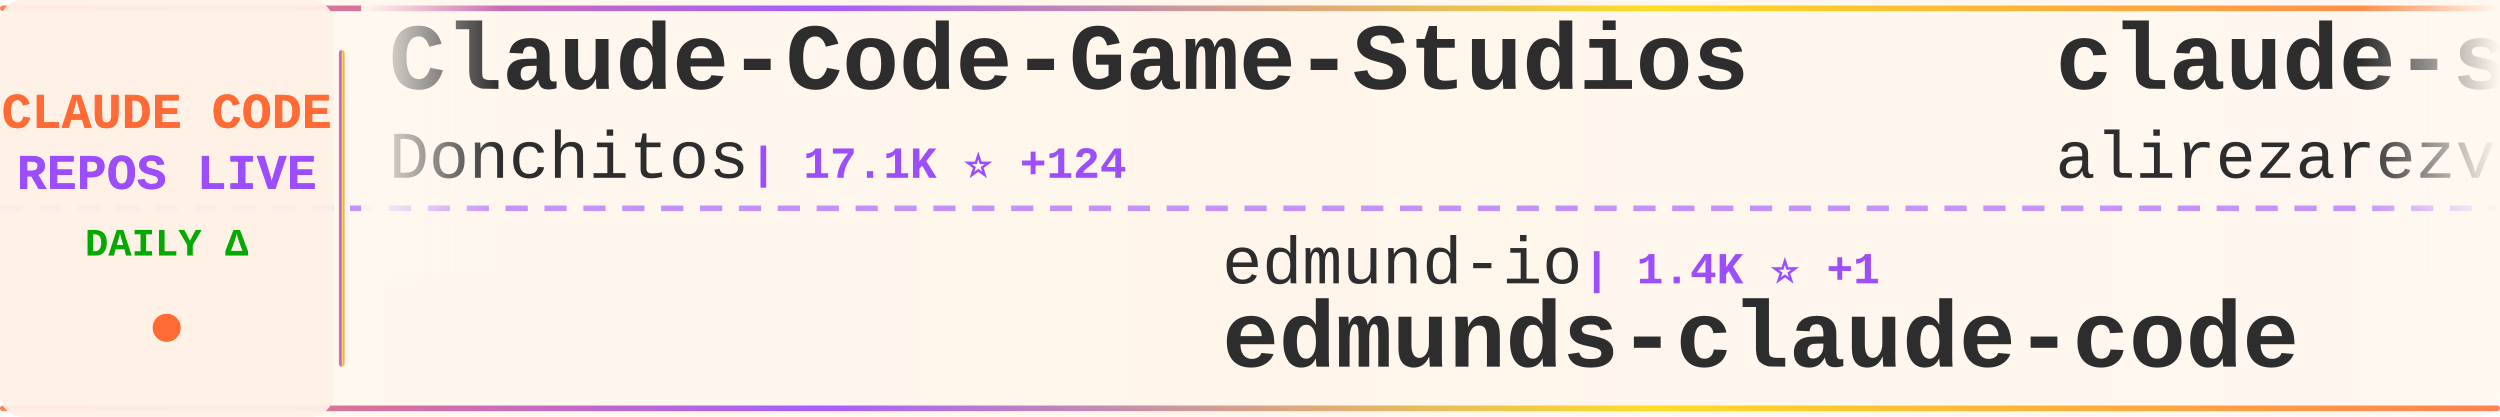
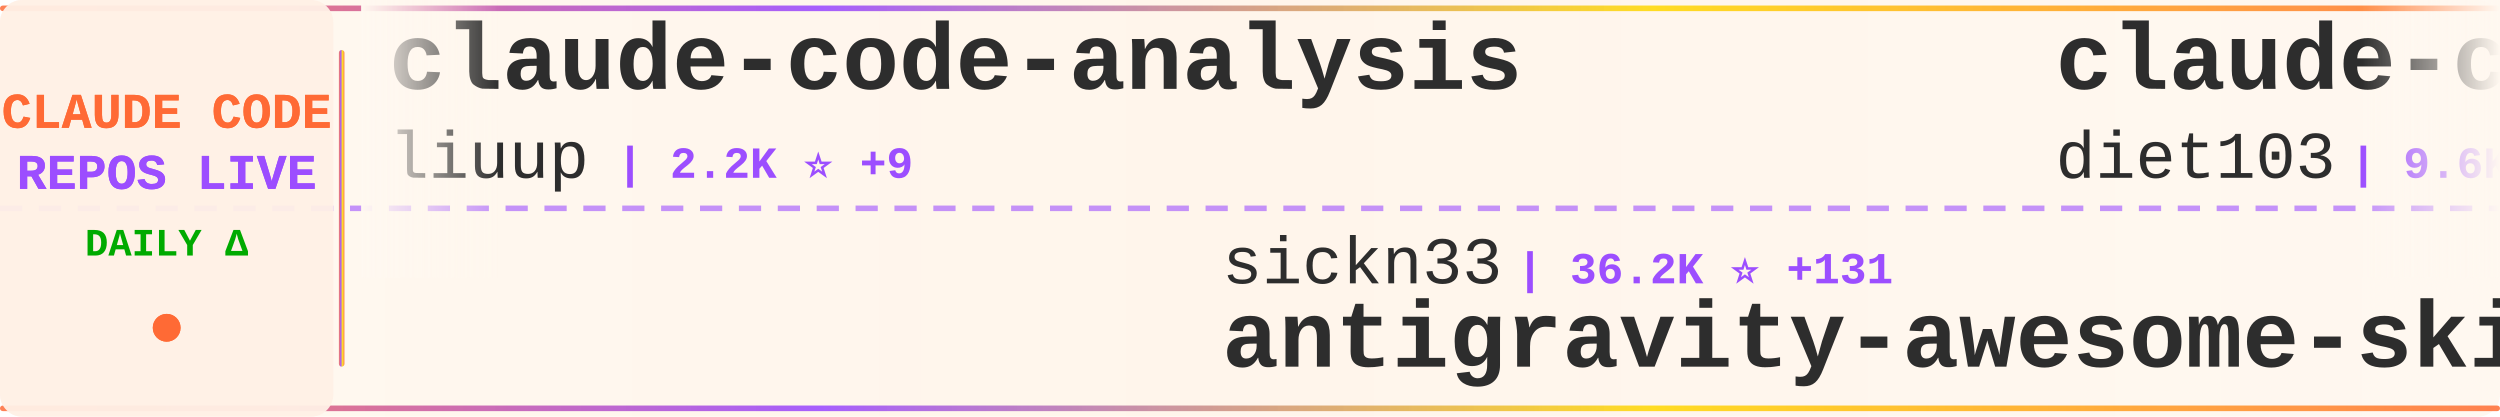
<svg xmlns="http://www.w3.org/2000/svg" width="900" height="150">
  <defs>
    <linearGradient id="tickerBg" x1="0%" y1="0%" x2="100%" y2="0%">
      <stop offset="0%" style="stop-color:#fff8f0;stop-opacity:0.98" />
      <stop offset="50%" style="stop-color:#fff5eb;stop-opacity:1" />
      <stop offset="100%" style="stop-color:#fff8f0;stop-opacity:0.98" />
    </linearGradient>
    <linearGradient id="borderGrad" x1="0%" y1="0%" x2="100%" y2="0%">
      <stop offset="0%" style="stop-color:#FF6B35;stop-opacity:0.85">
        <animate attributeName="stop-opacity" values="0.85;1;0.85" dur="2s" repeatCount="indefinite" />
      </stop>
      <stop offset="33%" style="stop-color:#9C4EFF;stop-opacity:0.9">
        <animate attributeName="stop-opacity" values="0.9;1;0.9" dur="2.2s" repeatCount="indefinite" />
      </stop>
      <stop offset="66%" style="stop-color:#FFD700;stop-opacity:0.85">
        <animate attributeName="stop-opacity" values="0.85;1;0.85" dur="1.8s" repeatCount="indefinite" />
      </stop>
      <stop offset="100%" style="stop-color:#FF6B35;stop-opacity:0.85">
        <animate attributeName="stop-opacity" values="0.85;1;0.85" dur="2s" repeatCount="indefinite" />
      </stop>
    </linearGradient>
    <filter id="textGlow">
      <feGaussianBlur stdDeviation="0.15" result="coloredBlur" />
      <feMerge>
        <feMergeNode in="coloredBlur" />
        <feMergeNode in="SourceGraphic" />
      </feMerge>
    </filter>
    <filter id="metricGlow">
      <feGaussianBlur stdDeviation="0.2" result="coloredBlur" />
      <feMerge>
        <feMergeNode in="coloredBlur" />
        <feMergeNode in="SourceGraphic" />
      </feMerge>
    </filter>
    <linearGradient id="leftFade" x1="0%" y1="0%" x2="100%" y2="0%">
      <stop offset="0%" style="stop-color:#fff8f0;stop-opacity:1" />
      <stop offset="100%" style="stop-color:#fff8f0;stop-opacity:0" />
    </linearGradient>
    <linearGradient id="rightFade" x1="0%" y1="0%" x2="100%" y2="0%">
      <stop offset="0%" style="stop-color:#fff8f0;stop-opacity:0" />
      <stop offset="100%" style="stop-color:#fff8f0;stop-opacity:1" />
    </linearGradient>
  </defs>
  <rect width="900" height="150" fill="url(#tickerBg)" rx="8" />
  <rect x="0" y="2" width="900" height="2" fill="url(#borderGrad)" rx="1" />
  <rect x="0" y="146" width="900" height="2" fill="url(#borderGrad)" rx="1" />
  <line x1="0" y1="75" x2="900" y2="75" stroke="#9C4EFF" stroke-width="2" stroke-dasharray="8 6" opacity="0.6" />
  <rect x="0" y="0" width="120" height="150" fill="#fff0e6" opacity="0.95" rx="8" />
  <text x="60" y="46" font-family="'Courier New', monospace" font-size="18" font-weight="bold" fill="#FF6B35" text-anchor="middle" filter="url(#textGlow)">
    CLAUDE CODE
  </text>
  <text x="60" y="68" font-family="'Courier New', monospace" font-size="18" font-weight="bold" fill="#9C4EFF" text-anchor="middle" filter="url(#textGlow)">
    REPOS LIVE
  </text>
  <text x="60" y="92" font-family="'Courier New', monospace" font-size="14" font-weight="bold" fill="#00aa00" text-anchor="middle">
    DAILY Δ
  </text>
  <circle cx="60" cy="118" r="5" fill="#FF6B35" filter="url(#metricGlow)">
    <animate attributeName="r" values="4;6;4" dur="1.5s" repeatCount="indefinite" />
    <animate attributeName="opacity" values="0.6;1;0.6" dur="1.5s" repeatCount="indefinite" />
  </circle>
  <rect x="122" y="18" width="2" height="114" fill="url(#borderGrad)" rx="1" />
  <clipPath id="tickerClip">
    <rect x="130" y="0" width="770" height="150" />
  </clipPath>
  <g clip-path="url(#tickerClip)">
    <g id="tickerItems">
      <animateTransform attributeName="transform" attributeType="XML" type="translate" from="0 0" to="-3000 0" dur="54s" repeatCount="indefinite" />
      <g transform="translate(0, 0)">
-         <text x="140" y="32" font-family="'Courier New', monospace" font-size="34" font-weight="bold" fill="#2d2d2d">Claude-Code-Game-Studios</text>
-         <text x="140" y="64" font-family="'Courier New', monospace" font-size="24" font-weight="normal" fill="#2d2d2d" opacity="1.0">Donchitos</text>
-         <text x="270" y="64" font-family="'Courier New', monospace" font-size="16" font-weight="bold" fill="#9C4EFF"> | 17.1K ⭐ +124</text>
+         <text x="140" y="32" font-family="'Courier New', monospace" font-size="34" font-weight="bold" fill="#2d2d2d">claude-code-analysis</text>
+         <text x="140" y="64" font-family="'Courier New', monospace" font-size="24" font-weight="normal" fill="#2d2d2d" opacity="1.0">liuup</text>
+         <text x="222" y="64" font-family="'Courier New', monospace" font-size="16" font-weight="bold" fill="#9C4EFF"> | 2.2K ⭐ +9</text>
      </g>
      <g transform="translate(300, 0)">
-         <text x="140" y="102" font-family="'Courier New', monospace" font-size="24" font-weight="normal" fill="#2d2d2d" opacity="1.0">edmund-io</text>
-         <text x="270" y="102" font-family="'Courier New', monospace" font-size="16" font-weight="bold" fill="#9C4EFF"> | 1.4K ⭐ +1</text>
-         <text x="140" y="132" font-family="'Courier New', monospace" font-size="34" font-weight="bold" fill="#2d2d2d">edmunds-claude-code</text>
+         <text x="140" y="102" font-family="'Courier New', monospace" font-size="24" font-weight="normal" fill="#2d2d2d" opacity="1.0">sickn33</text>
+         <text x="246" y="102" font-family="'Courier New', monospace" font-size="16" font-weight="bold" fill="#9C4EFF"> | 36.2K ⭐ +131</text>
+         <text x="140" y="132" font-family="'Courier New', monospace" font-size="34" font-weight="bold" fill="#2d2d2d">antigravity-awesome-skil...</text>
      </g>
      <g transform="translate(600, 0)">
-         <text x="140" y="32" font-family="'Courier New', monospace" font-size="34" font-weight="bold" fill="#2d2d2d">claude-skills</text>
-         <text x="140" y="64" font-family="'Courier New', monospace" font-size="24" font-weight="normal" fill="#2d2d2d" opacity="1.0">alirezarezvani</text>
-         <text x="330" y="64" font-family="'Courier New', monospace" font-size="16" font-weight="bold" fill="#9C4EFF"> | 13.6K ⭐ +126</text>
+         <text x="140" y="32" font-family="'Courier New', monospace" font-size="34" font-weight="bold" fill="#2d2d2d">claude-code-infrastructu...</text>
+         <text x="140" y="64" font-family="'Courier New', monospace" font-size="24" font-weight="normal" fill="#2d2d2d" opacity="1.0">diet103</text>
+         <text x="246" y="64" font-family="'Courier New', monospace" font-size="16" font-weight="bold" fill="#9C4EFF"> | 9.6K ⭐ +7</text>
      </g>
      <g transform="translate(900, 0)">
-         <text x="140" y="102" font-family="'Courier New', monospace" font-size="24" font-weight="normal" fill="#2d2d2d" opacity="1.0">darcyegb</text>
-         <text x="258" y="102" font-family="'Courier New', monospace" font-size="16" font-weight="bold" fill="#9C4EFF"> | 679 ⭐ +2</text>
-         <text x="140" y="132" font-family="'Courier New', monospace" font-size="34" font-weight="bold" fill="#2d2d2d">ClaudeCodeAgents</text>
+         <text x="140" y="102" font-family="'Courier New', monospace" font-size="24" font-weight="normal" fill="#2d2d2d" opacity="1.0">AprilNEA</text>
+         <text x="258" y="102" font-family="'Courier New', monospace" font-size="16" font-weight="bold" fill="#9C4EFF"> | 377 ⭐</text>
+         <text x="140" y="132" font-family="'Courier New', monospace" font-size="34" font-weight="bold" fill="#2d2d2d">claude-code-source</text>
      </g>
      <g transform="translate(1200, 0)">
-         <text x="140" y="32" font-family="'Courier New', monospace" font-size="34" font-weight="bold" fill="#2d2d2d">claude-code-from-scratch</text>
-         <text x="140" y="64" font-family="'Courier New', monospace" font-size="24" font-weight="normal" fill="#2d2d2d" opacity="1.0">Windy3f3f3f3f</text>
-         <text x="318" y="64" font-family="'Courier New', monospace" font-size="16" font-weight="bold" fill="#9C4EFF"> | 1.1K ⭐ +6</text>
+         <text x="140" y="32" font-family="'Courier New', monospace" font-size="34" font-weight="bold" fill="#2d2d2d">edmunds-claude-code</text>
+         <text x="140" y="64" font-family="'Courier New', monospace" font-size="24" font-weight="normal" fill="#2d2d2d" opacity="1.0">edmund-io</text>
+         <text x="270" y="64" font-family="'Courier New', monospace" font-size="16" font-weight="bold" fill="#9C4EFF"> | 1.4K ⭐ +1</text>
      </g>
      <g transform="translate(1500, 0)">
-         <text x="140" y="102" font-family="'Courier New', monospace" font-size="24" font-weight="normal" fill="#2d2d2d" opacity="1.0">sugyan</text>
-         <text x="234" y="102" font-family="'Courier New', monospace" font-size="16" font-weight="bold" fill="#9C4EFF"> | 1.1K ⭐ +4</text>
-         <text x="140" y="132" font-family="'Courier New', monospace" font-size="34" font-weight="bold" fill="#2d2d2d">claude-code-webui</text>
+         <text x="140" y="102" font-family="'Courier New', monospace" font-size="24" font-weight="normal" fill="#2d2d2d" opacity="1.0">musistudio</text>
+         <text x="282" y="102" font-family="'Courier New', monospace" font-size="16" font-weight="bold" fill="#9C4EFF"> | 33.4K ⭐ +39</text>
+         <text x="140" y="132" font-family="'Courier New', monospace" font-size="34" font-weight="bold" fill="#2d2d2d">claude-code-router</text>
      </g>
      <g transform="translate(1800, 0)">
-         <text x="140" y="32" font-family="'Courier New', monospace" font-size="34" font-weight="bold" fill="#2d2d2d">claude-code-proxy</text>
-         <text x="140" y="64" font-family="'Courier New', monospace" font-size="24" font-weight="normal" fill="#2d2d2d" opacity="1.0">fuergaosi233</text>
-         <text x="306" y="64" font-family="'Courier New', monospace" font-size="16" font-weight="bold" fill="#9C4EFF"> | 2.5K ⭐ +7</text>
+         <text x="140" y="32" font-family="'Courier New', monospace" font-size="34" font-weight="bold" fill="#2d2d2d">claude-code-hub</text>
+         <text x="140" y="64" font-family="'Courier New', monospace" font-size="24" font-weight="normal" fill="#2d2d2d" opacity="1.0">ding113</text>
+         <text x="246" y="64" font-family="'Courier New', monospace" font-size="16" font-weight="bold" fill="#9C4EFF"> | 2.7K ⭐ +12</text>
      </g>
      <g transform="translate(2100, 0)">
-         <text x="140" y="102" font-family="'Courier New', monospace" font-size="24" font-weight="normal" fill="#2d2d2d" opacity="1.0">VoltAgent</text>
-         <text x="270" y="102" font-family="'Courier New', monospace" font-size="16" font-weight="bold" fill="#9C4EFF"> | 19.0K ⭐ +64</text>
-         <text x="140" y="132" font-family="'Courier New', monospace" font-size="34" font-weight="bold" fill="#2d2d2d">awesome-claude-code-suba...</text>
+         <text x="140" y="102" font-family="'Courier New', monospace" font-size="24" font-weight="normal" fill="#2d2d2d" opacity="1.0">AICoderTudou</text>
+         <text x="306" y="102" font-family="'Courier New', monospace" font-size="16" font-weight="bold" fill="#9C4EFF"> | 497 ⭐ +1</text>
+         <text x="140" y="132" font-family="'Courier New', monospace" font-size="34" font-weight="bold" fill="#2d2d2d">claude-code-tudou</text>
      </g>
      <g transform="translate(2400, 0)">
-         <text x="140" y="32" font-family="'Courier New', monospace" font-size="34" font-weight="bold" fill="#2d2d2d">claude-code-source</text>
-         <text x="140" y="64" font-family="'Courier New', monospace" font-size="24" font-weight="normal" fill="#2d2d2d" opacity="1.0">JrCx7scC</text>
-         <text x="258" y="64" font-family="'Courier New', monospace" font-size="16" font-weight="bold" fill="#9C4EFF"> | 364 ⭐</text>
+         <text x="140" y="32" font-family="'Courier New', monospace" font-size="34" font-weight="bold" fill="#2d2d2d">claude-code-tips</text>
+         <text x="140" y="64" font-family="'Courier New', monospace" font-size="24" font-weight="normal" fill="#2d2d2d" opacity="1.0">ykdojo</text>
+         <text x="234" y="64" font-family="'Courier New', monospace" font-size="16" font-weight="bold" fill="#9C4EFF"> | 8.1K ⭐ +12</text>
      </g>
      <g transform="translate(2700, 0)">
-         <text x="140" y="102" font-family="'Courier New', monospace" font-size="24" font-weight="normal" fill="#2d2d2d" opacity="1.0">zebbern</text>
-         <text x="246" y="102" font-family="'Courier New', monospace" font-size="16" font-weight="bold" fill="#9C4EFF"> | 4.1K ⭐ +4</text>
-         <text x="140" y="132" font-family="'Courier New', monospace" font-size="34" font-weight="bold" fill="#2d2d2d">claude-code-guide</text>
+         <text x="140" y="102" font-family="'Courier New', monospace" font-size="24" font-weight="normal" fill="#2d2d2d" opacity="1.0">pedrohcgs</text>
+         <text x="270" y="102" font-family="'Courier New', monospace" font-size="16" font-weight="bold" fill="#9C4EFF"> | 1.0K ⭐ +2</text>
+         <text x="140" y="132" font-family="'Courier New', monospace" font-size="34" font-weight="bold" fill="#2d2d2d">claude-code-my-workflow</text>
      </g>
      <g transform="translate(3000, 0)">
-         <text x="140" y="32" font-family="'Courier New', monospace" font-size="34" font-weight="bold" fill="#2d2d2d">Claude-Code-Game-Studios</text>
-         <text x="140" y="64" font-family="'Courier New', monospace" font-size="24" font-weight="normal" fill="#2d2d2d" opacity="1.0">Donchitos</text>
-         <text x="270" y="64" font-family="'Courier New', monospace" font-size="16" font-weight="bold" fill="#9C4EFF"> | 17.1K ⭐ +124</text>
+         <text x="140" y="32" font-family="'Courier New', monospace" font-size="34" font-weight="bold" fill="#2d2d2d">claude-code-analysis</text>
+         <text x="140" y="64" font-family="'Courier New', monospace" font-size="24" font-weight="normal" fill="#2d2d2d" opacity="1.0">liuup</text>
+         <text x="222" y="64" font-family="'Courier New', monospace" font-size="16" font-weight="bold" fill="#9C4EFF"> | 2.2K ⭐ +9</text>
      </g>
      <g transform="translate(3300, 0)">
-         <text x="140" y="102" font-family="'Courier New', monospace" font-size="24" font-weight="normal" fill="#2d2d2d" opacity="1.0">edmund-io</text>
-         <text x="270" y="102" font-family="'Courier New', monospace" font-size="16" font-weight="bold" fill="#9C4EFF"> | 1.4K ⭐ +1</text>
-         <text x="140" y="132" font-family="'Courier New', monospace" font-size="34" font-weight="bold" fill="#2d2d2d">edmunds-claude-code</text>
+         <text x="140" y="102" font-family="'Courier New', monospace" font-size="24" font-weight="normal" fill="#2d2d2d" opacity="1.0">sickn33</text>
+         <text x="246" y="102" font-family="'Courier New', monospace" font-size="16" font-weight="bold" fill="#9C4EFF"> | 36.2K ⭐ +131</text>
+         <text x="140" y="132" font-family="'Courier New', monospace" font-size="34" font-weight="bold" fill="#2d2d2d">antigravity-awesome-skil...</text>
      </g>
      <g transform="translate(3600, 0)">
-         <text x="140" y="32" font-family="'Courier New', monospace" font-size="34" font-weight="bold" fill="#2d2d2d">claude-skills</text>
-         <text x="140" y="64" font-family="'Courier New', monospace" font-size="24" font-weight="normal" fill="#2d2d2d" opacity="1.0">alirezarezvani</text>
-         <text x="330" y="64" font-family="'Courier New', monospace" font-size="16" font-weight="bold" fill="#9C4EFF"> | 13.6K ⭐ +126</text>
+         <text x="140" y="32" font-family="'Courier New', monospace" font-size="34" font-weight="bold" fill="#2d2d2d">claude-code-infrastructu...</text>
+         <text x="140" y="64" font-family="'Courier New', monospace" font-size="24" font-weight="normal" fill="#2d2d2d" opacity="1.0">diet103</text>
+         <text x="246" y="64" font-family="'Courier New', monospace" font-size="16" font-weight="bold" fill="#9C4EFF"> | 9.6K ⭐ +7</text>
      </g>
      <g transform="translate(3900, 0)">
-         <text x="140" y="102" font-family="'Courier New', monospace" font-size="24" font-weight="normal" fill="#2d2d2d" opacity="1.0">darcyegb</text>
-         <text x="258" y="102" font-family="'Courier New', monospace" font-size="16" font-weight="bold" fill="#9C4EFF"> | 679 ⭐ +2</text>
-         <text x="140" y="132" font-family="'Courier New', monospace" font-size="34" font-weight="bold" fill="#2d2d2d">ClaudeCodeAgents</text>
+         <text x="140" y="102" font-family="'Courier New', monospace" font-size="24" font-weight="normal" fill="#2d2d2d" opacity="1.0">AprilNEA</text>
+         <text x="258" y="102" font-family="'Courier New', monospace" font-size="16" font-weight="bold" fill="#9C4EFF"> | 377 ⭐</text>
+         <text x="140" y="132" font-family="'Courier New', monospace" font-size="34" font-weight="bold" fill="#2d2d2d">claude-code-source</text>
      </g>
    </g>
  </g>
  <rect x="130" y="0" width="50" height="100" fill="url(#leftFade)" />
  <rect x="850" y="0" width="50" height="100" fill="url(#rightFade)" />
</svg>
